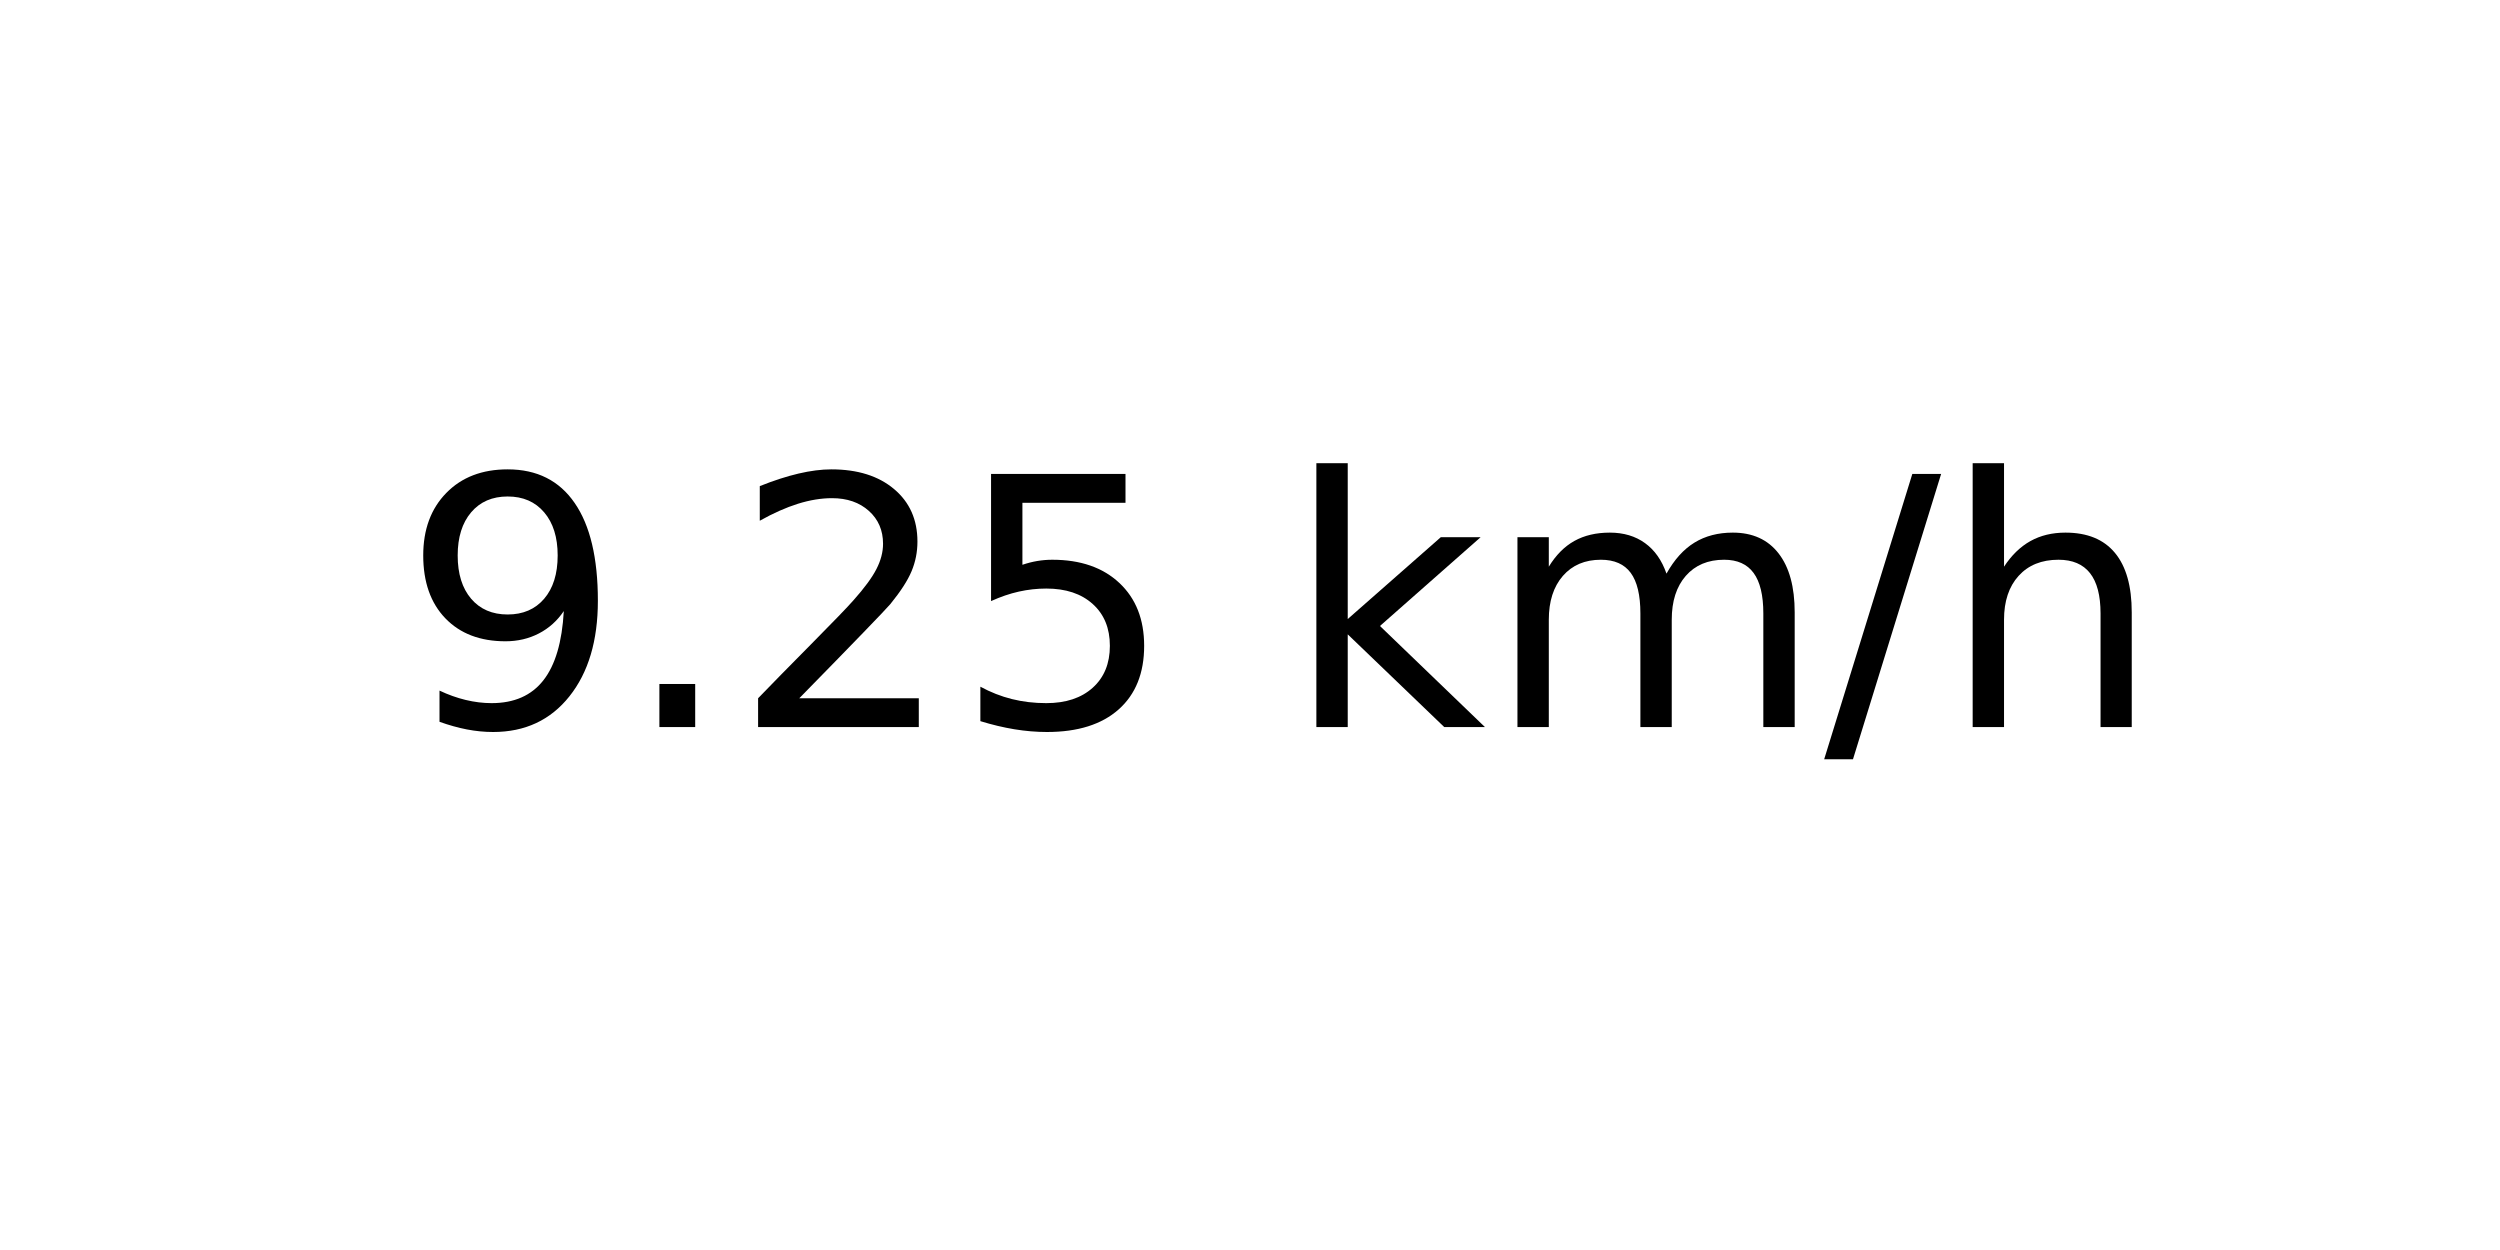
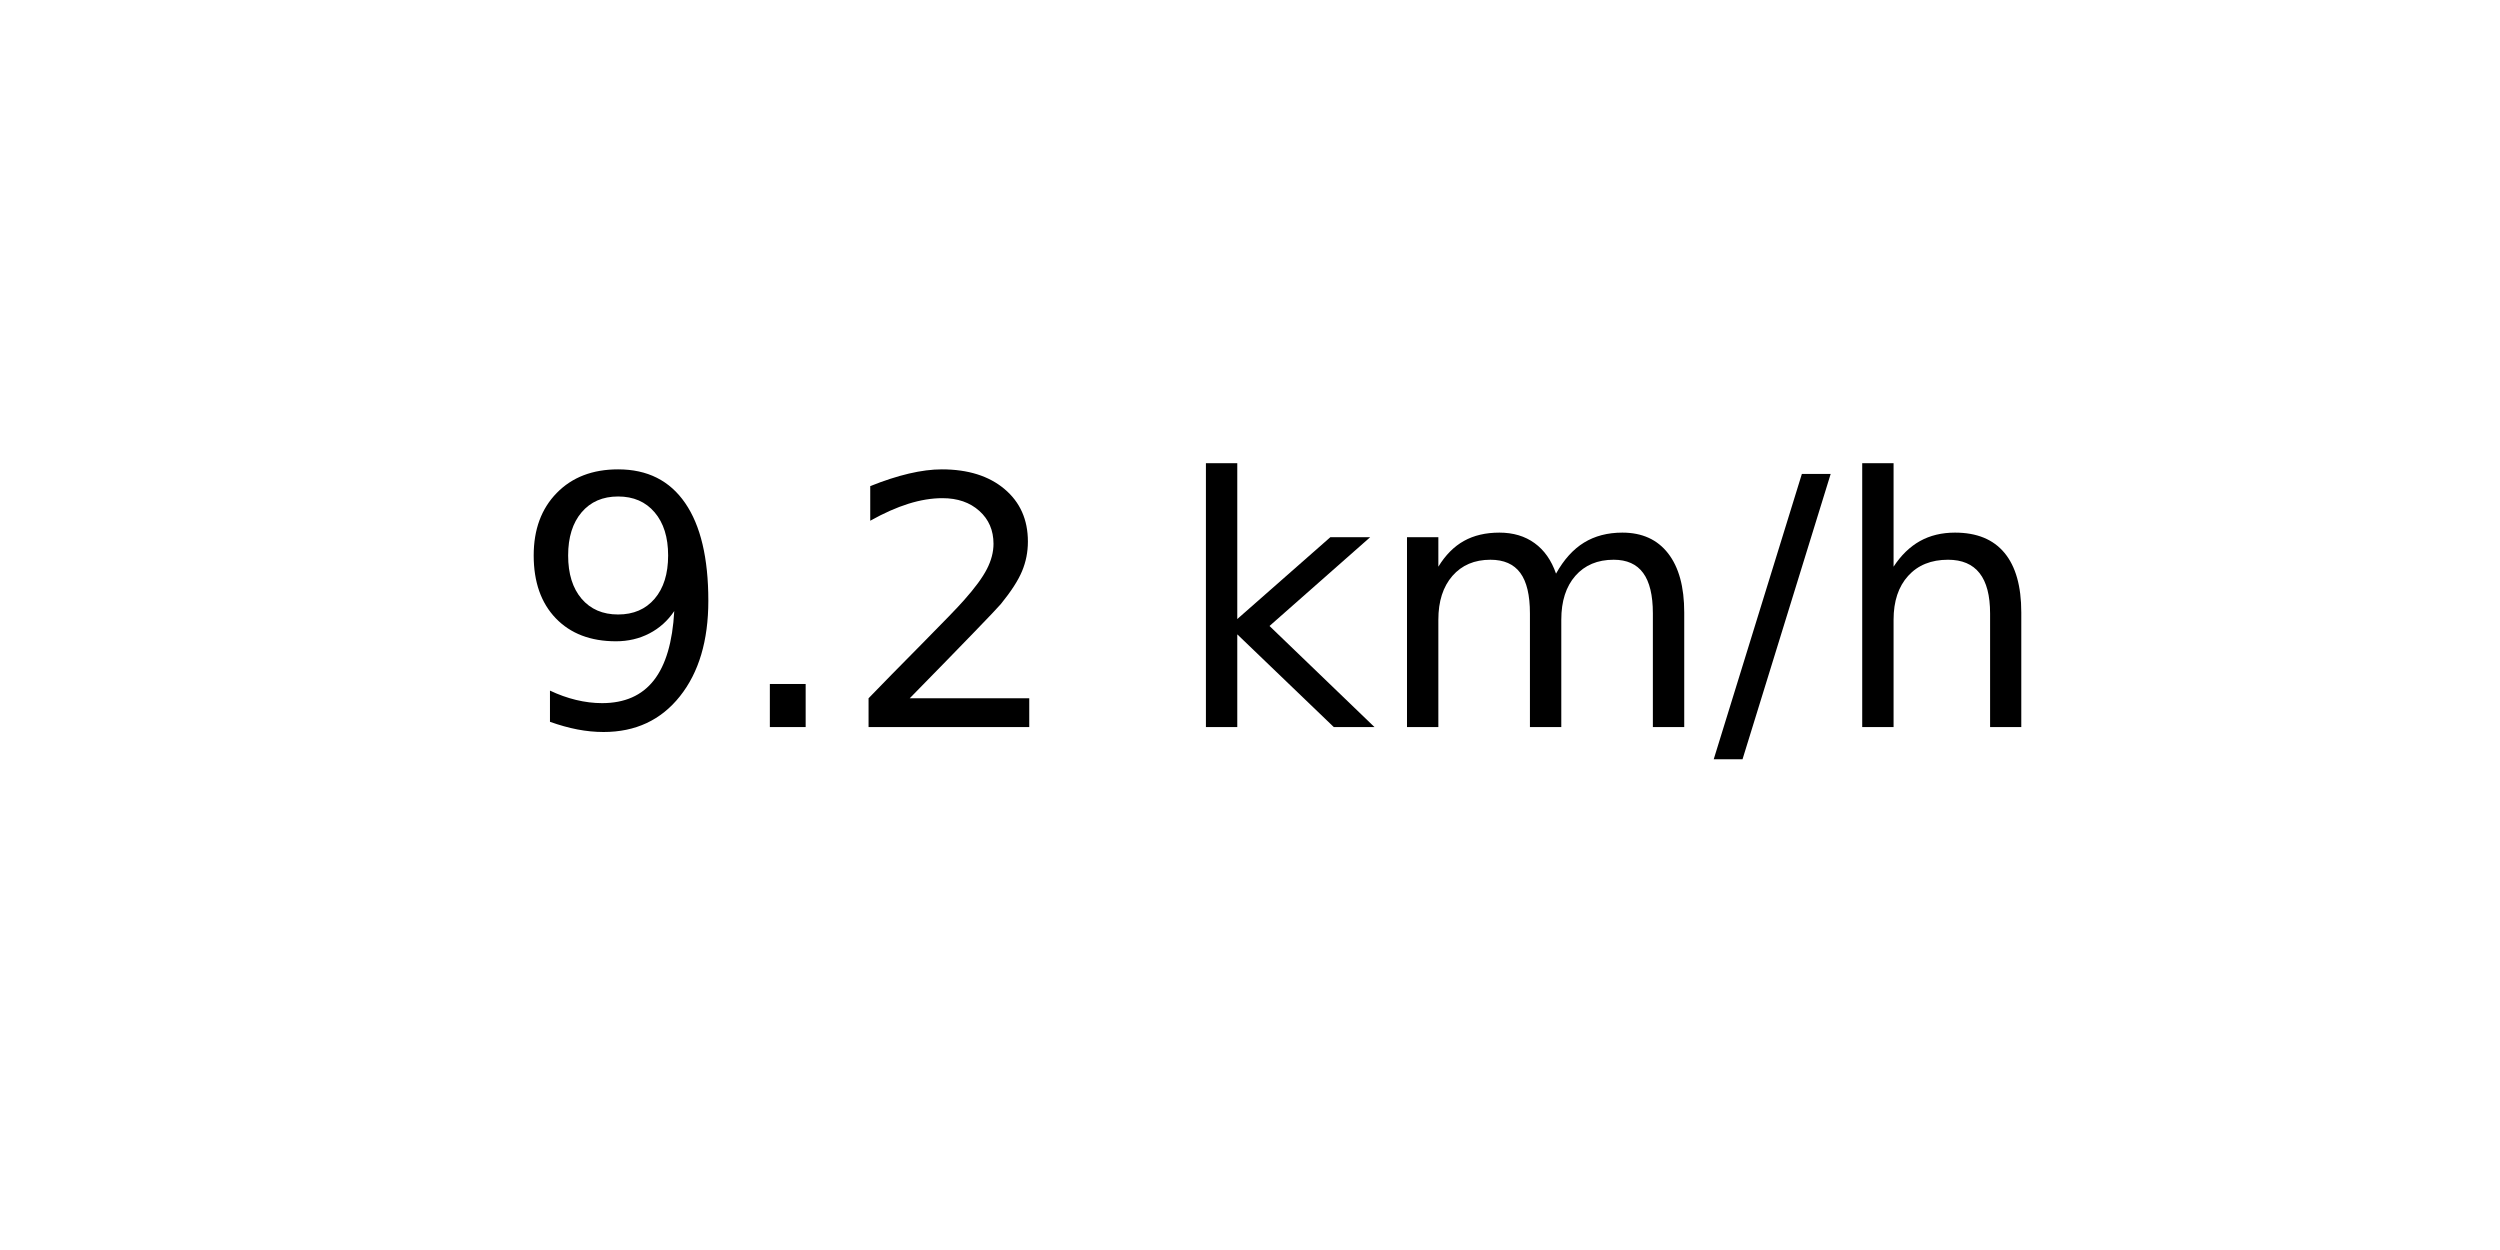
<svg xmlns="http://www.w3.org/2000/svg" xmlns:xlink="http://www.w3.org/1999/xlink" width="72pt" height="36pt" viewBox="0 0 72 36" version="1.1">
  <defs>
    <style type="text/css">*{stroke-linejoin: round; stroke-linecap: butt}</style>
  </defs>
  <g id="figure_1">
    <g id="axes_1">
      <g id="text_1">
-         <g transform="translate(11.55937 20.93937) scale(0.1 -0.1)">
+         <g transform="translate(14.74062 20.93937) scale(0.1 -0.1)">
          <defs>
            <path id="DejaVuSans-39" d="M 703 97  L 703 672  Q 941 559 1184 500  Q 1428 441 1663 441  Q 2288 441 2617 861  Q 2947 1281 2994 2138  Q 2813 1869 2534 1725  Q 2256 1581 1919 1581  Q 1219 1581 811 2004  Q 403 2428 403 3163  Q 403 3881 828 4315  Q 1253 4750 1959 4750  Q 2769 4750 3195 4129  Q 3622 3509 3622 2328  Q 3622 1225 3098 567  Q 2575 -91 1691 -91  Q 1453 -91 1209 -44  Q 966 3 703 97  z M 1959 2075  Q 2384 2075 2632 2365  Q 2881 2656 2881 3163  Q 2881 3666 2632 3958  Q 2384 4250 1959 4250  Q 1534 4250 1286 3958  Q 1038 3666 1038 3163  Q 1038 2656 1286 2365  Q 1534 2075 1959 2075  z " transform="scale(0.015625)" />
            <path id="DejaVuSans-2e" d="M 684 794  L 1344 794  L 1344 0  L 684 0  L 684 794  z " transform="scale(0.015625)" />
            <path id="DejaVuSans-32" d="M 1228 531  L 3431 531  L 3431 0  L 469 0  L 469 531  Q 828 903 1448 1529  Q 2069 2156 2228 2338  Q 2531 2678 2651 2914  Q 2772 3150 2772 3378  Q 2772 3750 2511 3984  Q 2250 4219 1831 4219  Q 1534 4219 1204 4116  Q 875 4013 500 3803  L 500 4441  Q 881 4594 1212 4672  Q 1544 4750 1819 4750  Q 2544 4750 2975 4387  Q 3406 4025 3406 3419  Q 3406 3131 3298 2873  Q 3191 2616 2906 2266  Q 2828 2175 2409 1742  Q 1991 1309 1228 531  z " transform="scale(0.015625)" />
-             <path id="DejaVuSans-35" d="M 691 4666  L 3169 4666  L 3169 4134  L 1269 4134  L 1269 2991  Q 1406 3038 1543 3061  Q 1681 3084 1819 3084  Q 2600 3084 3056 2656  Q 3513 2228 3513 1497  Q 3513 744 3044 326  Q 2575 -91 1722 -91  Q 1428 -91 1123 -41  Q 819 9 494 109  L 494 744  Q 775 591 1075 516  Q 1375 441 1709 441  Q 2250 441 2565 725  Q 2881 1009 2881 1497  Q 2881 1984 2565 2268  Q 2250 2553 1709 2553  Q 1456 2553 1204 2497  Q 953 2441 691 2322  L 691 4666  z " transform="scale(0.015625)" />
            <path id="DejaVuSans-20" transform="scale(0.015625)" />
            <path id="DejaVuSans-6b" d="M 581 4863  L 1159 4863  L 1159 1991  L 2875 3500  L 3609 3500  L 1753 1863  L 3688 0  L 2938 0  L 1159 1709  L 1159 0  L 581 0  L 581 4863  z " transform="scale(0.015625)" />
            <path id="DejaVuSans-6d" d="M 3328 2828  Q 3544 3216 3844 3400  Q 4144 3584 4550 3584  Q 5097 3584 5394 3201  Q 5691 2819 5691 2113  L 5691 0  L 5113 0  L 5113 2094  Q 5113 2597 4934 2840  Q 4756 3084 4391 3084  Q 3944 3084 3684 2787  Q 3425 2491 3425 1978  L 3425 0  L 2847 0  L 2847 2094  Q 2847 2600 2669 2842  Q 2491 3084 2119 3084  Q 1678 3084 1418 2786  Q 1159 2488 1159 1978  L 1159 0  L 581 0  L 581 3500  L 1159 3500  L 1159 2956  Q 1356 3278 1631 3431  Q 1906 3584 2284 3584  Q 2666 3584 2933 3390  Q 3200 3197 3328 2828  z " transform="scale(0.015625)" />
            <path id="DejaVuSans-2f" d="M 1625 4666  L 2156 4666  L 531 -594  L 0 -594  L 1625 4666  z " transform="scale(0.015625)" />
            <path id="DejaVuSans-68" d="M 3513 2113  L 3513 0  L 2938 0  L 2938 2094  Q 2938 2591 2744 2837  Q 2550 3084 2163 3084  Q 1697 3084 1428 2787  Q 1159 2491 1159 1978  L 1159 0  L 581 0  L 581 4863  L 1159 4863  L 1159 2956  Q 1366 3272 1645 3428  Q 1925 3584 2291 3584  Q 2894 3584 3203 3211  Q 3513 2838 3513 2113  z " transform="scale(0.015625)" />
          </defs>
          <use xlink:href="#DejaVuSans-39" />
          <use xlink:href="#DejaVuSans-2e" x="63.623" />
          <use xlink:href="#DejaVuSans-32" x="95.41" />
-           <use xlink:href="#DejaVuSans-35" x="159.033" />
-           <use xlink:href="#DejaVuSans-20" x="222.656" />
-           <use xlink:href="#DejaVuSans-6b" x="254.443" />
-           <use xlink:href="#DejaVuSans-6d" x="312.354" />
-           <use xlink:href="#DejaVuSans-2f" x="409.766" />
-           <use xlink:href="#DejaVuSans-68" x="443.457" />
+           <use xlink:href="#DejaVuSans-20" x="159.033" />
+           <use xlink:href="#DejaVuSans-6b" x="190.82" />
+           <use xlink:href="#DejaVuSans-6d" x="248.73" />
+           <use xlink:href="#DejaVuSans-2f" x="346.143" />
+           <use xlink:href="#DejaVuSans-68" x="379.834" />
        </g>
      </g>
    </g>
  </g>
</svg>
